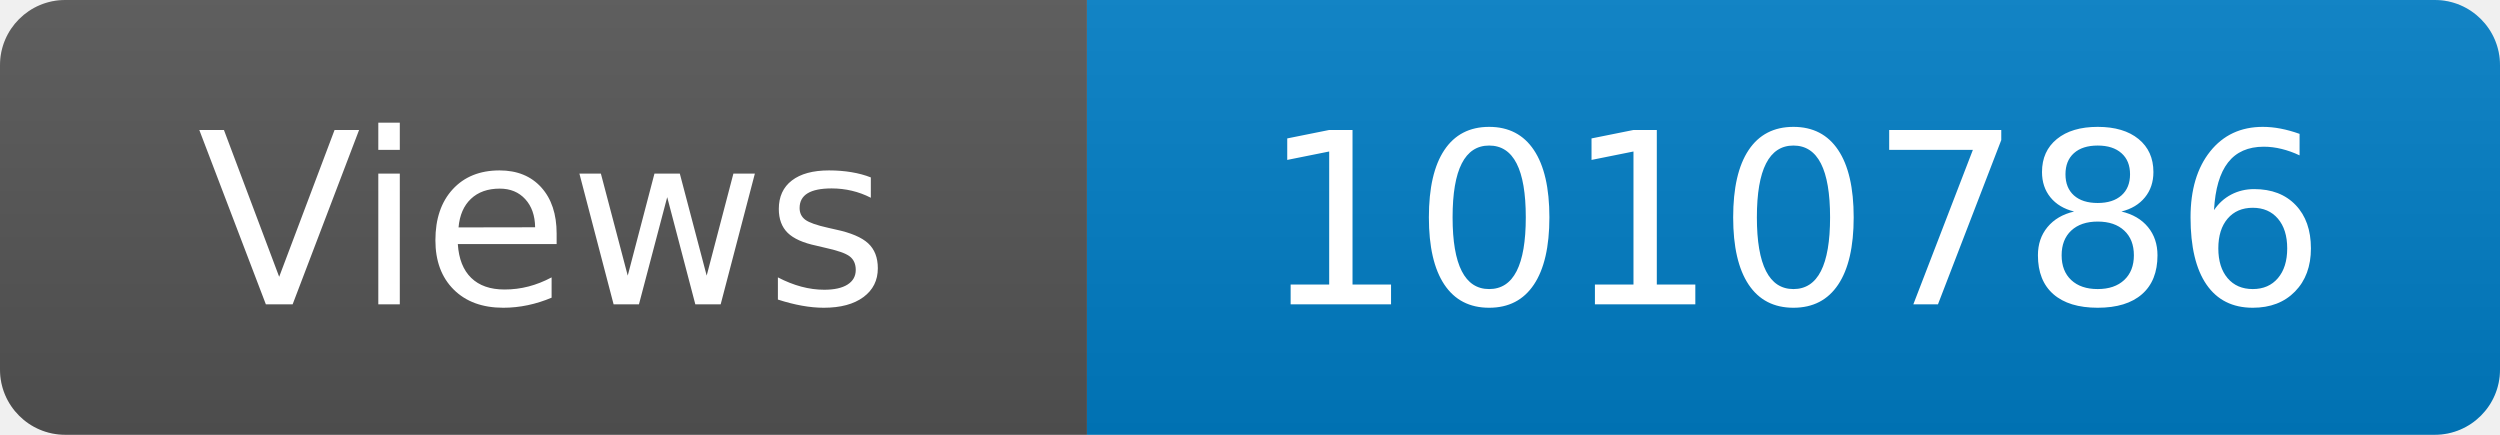
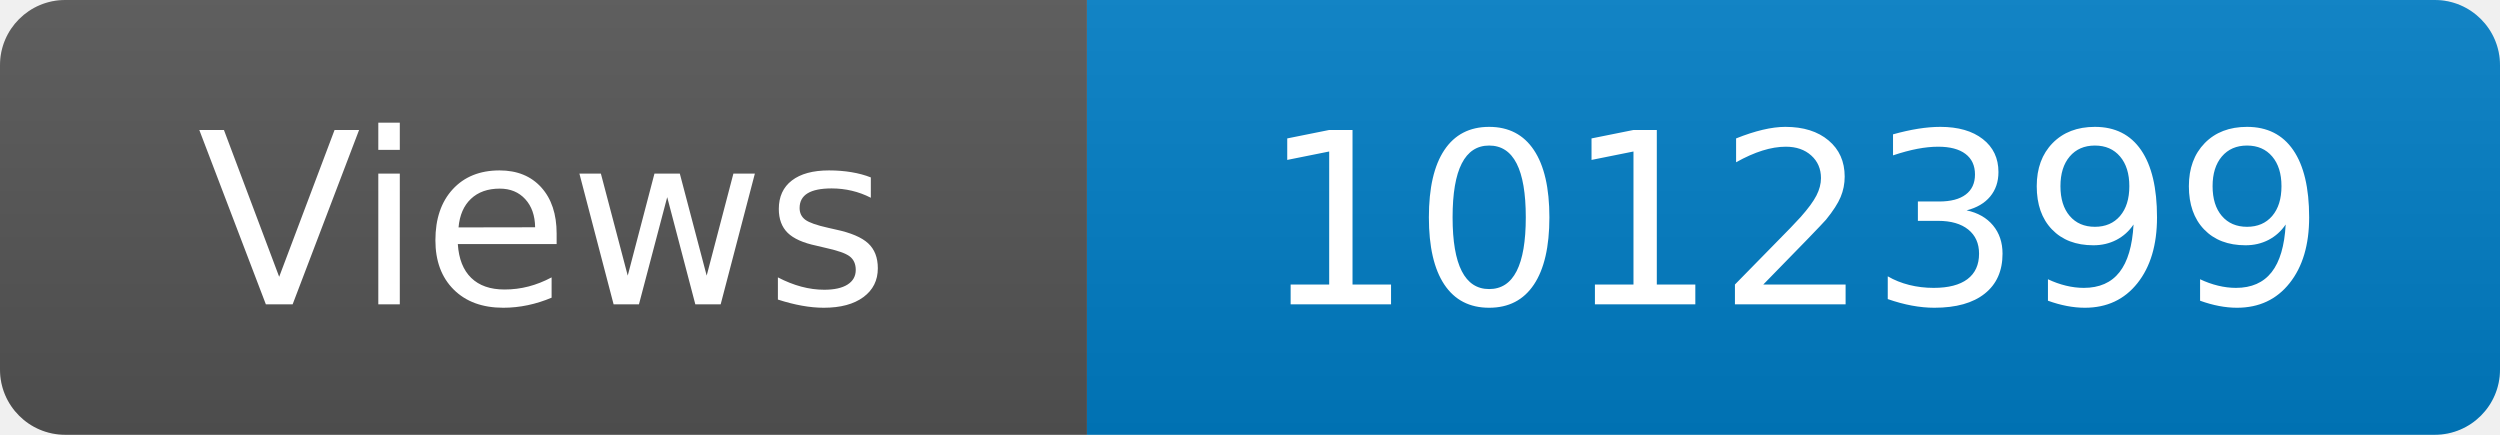
<svg xmlns="http://www.w3.org/2000/svg" width="115" height="20" role="img" aria-label="Maintained?: yes">
  <linearGradient id="s" x2="0" y2="100%">
    <stop offset="0" stop-color="#bbb" stop-opacity=".1" />
    <stop offset="1" stop-opacity=".1" />
  </linearGradient>
  <clipPath id="r">
    <rect width="115" height="20" rx="3" fill="#fff" />
  </clipPath>
  <g clip-path="url(#r)">
    <rect width="50" height="20" fill="#555" />
    <rect x="50" width="160" height="20" fill="#007ec6" />
    <rect width="115" height="20" fill="url(#s)" />
  </g>
  <g fill="#fff" text-anchor="middle" font-family="Verdana,Geneva,DejaVu Sans,sans-serif" font-size="110">
    <text x="250" y="140" transform="scale(.1)" fill="#fff">Views</text>
-     <text x="825" y="140" transform="scale(.1)" fill="#fff">1010786</text>
+     <text x="825" y="140" transform="scale(.1)" fill="#fff">1012399</text>
  </g>
</svg>
